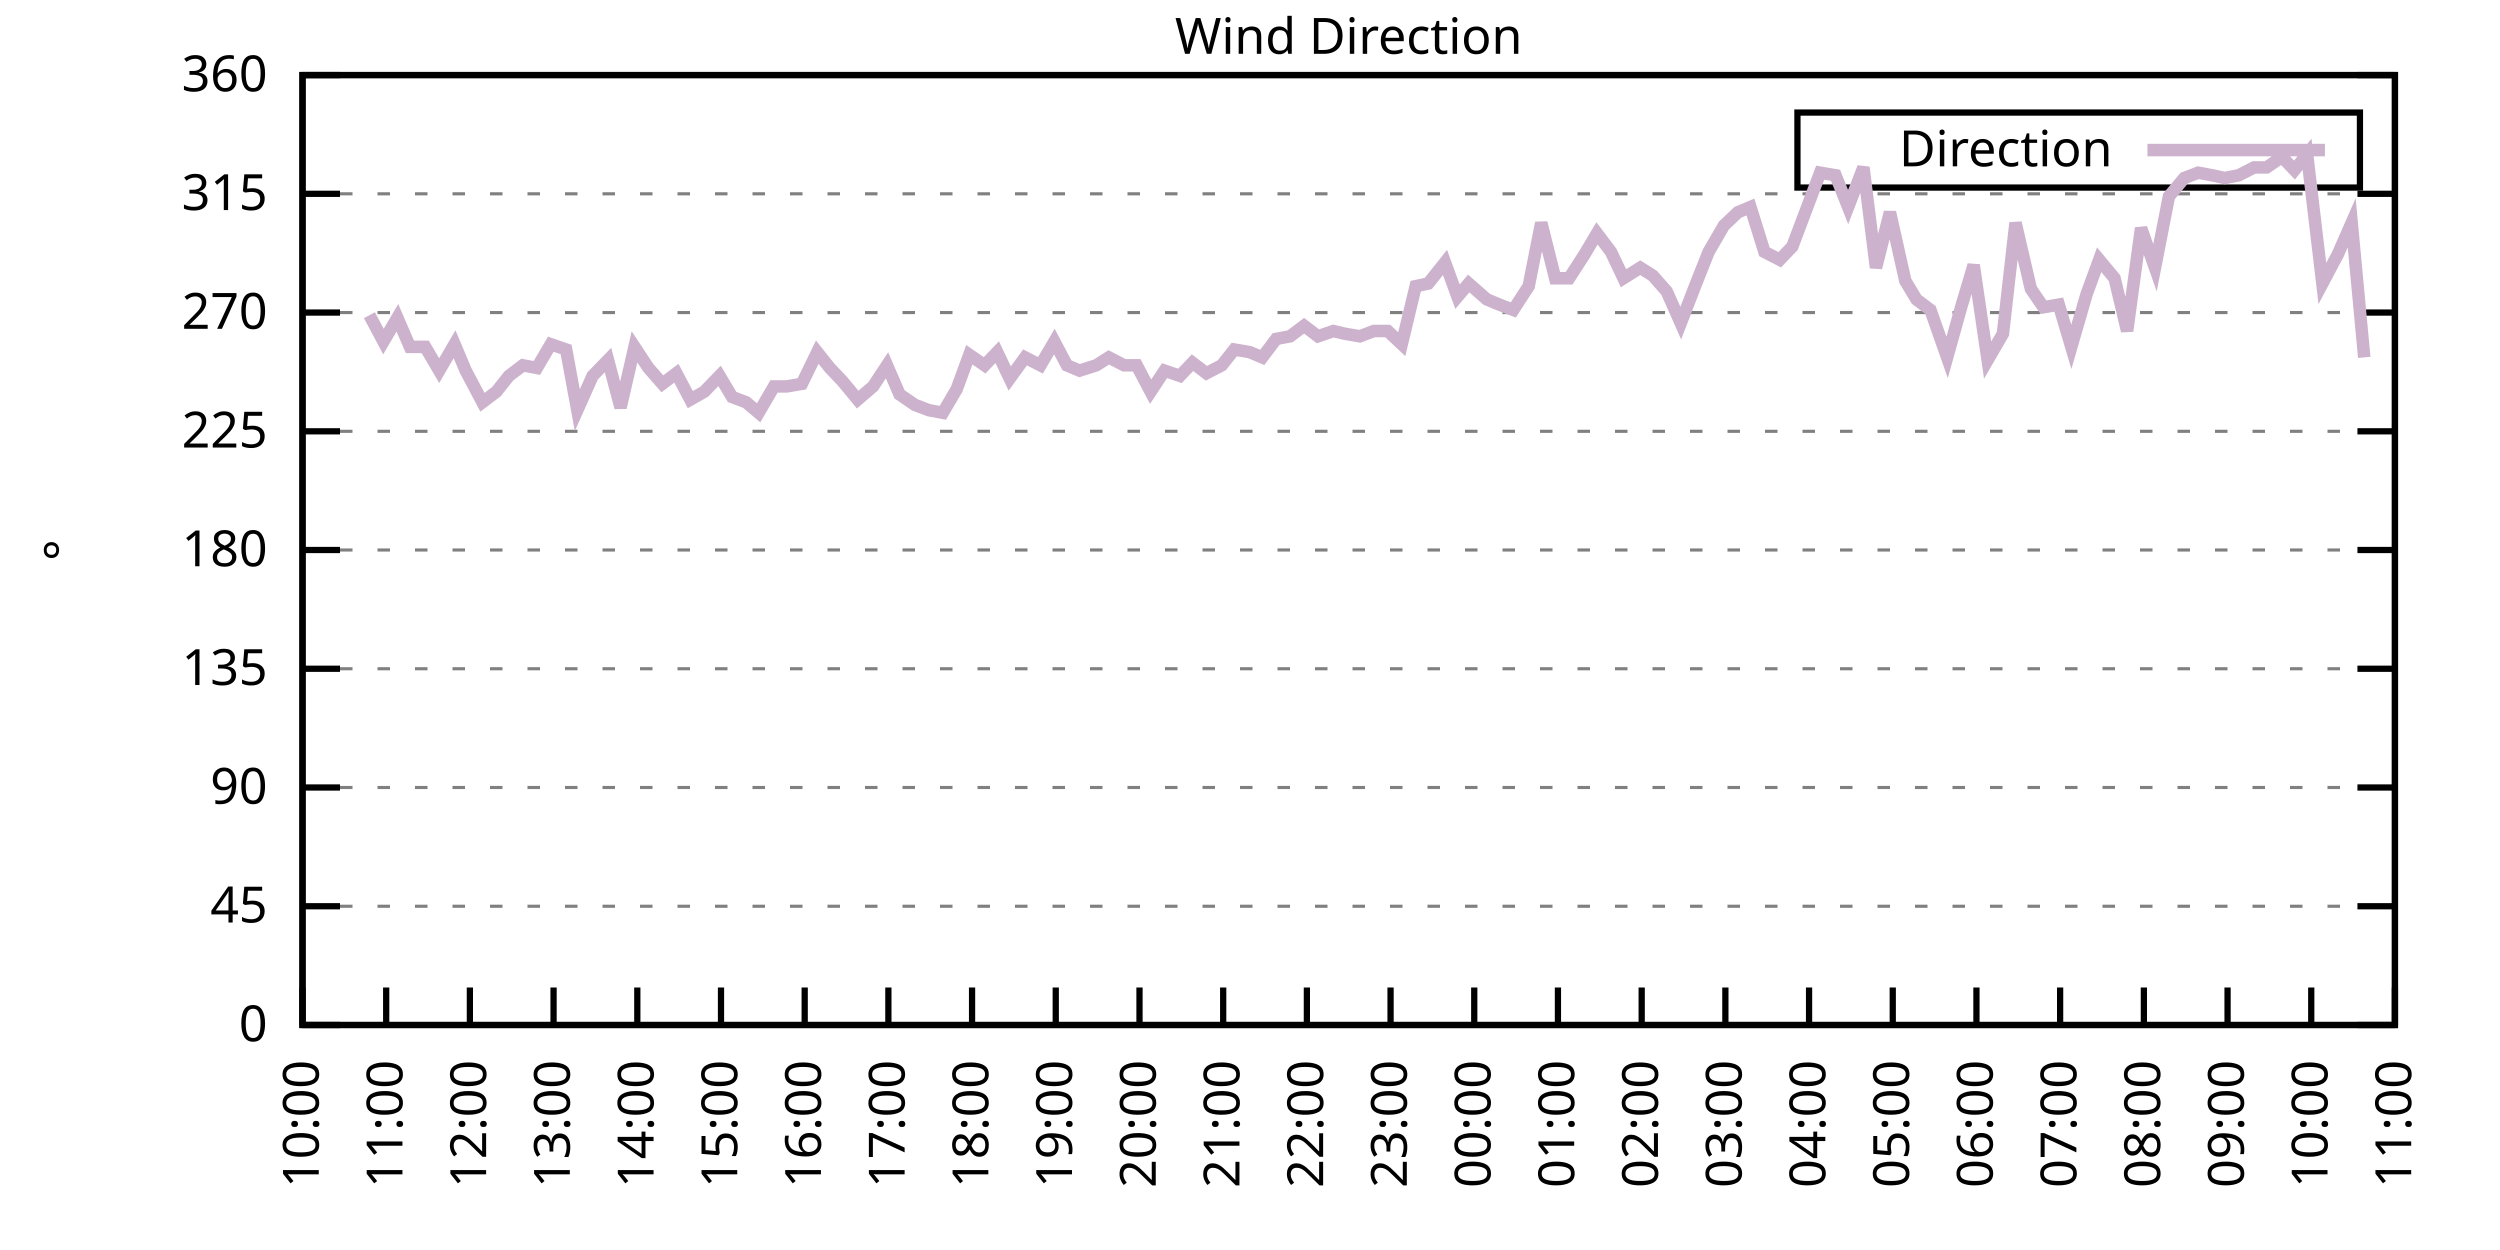
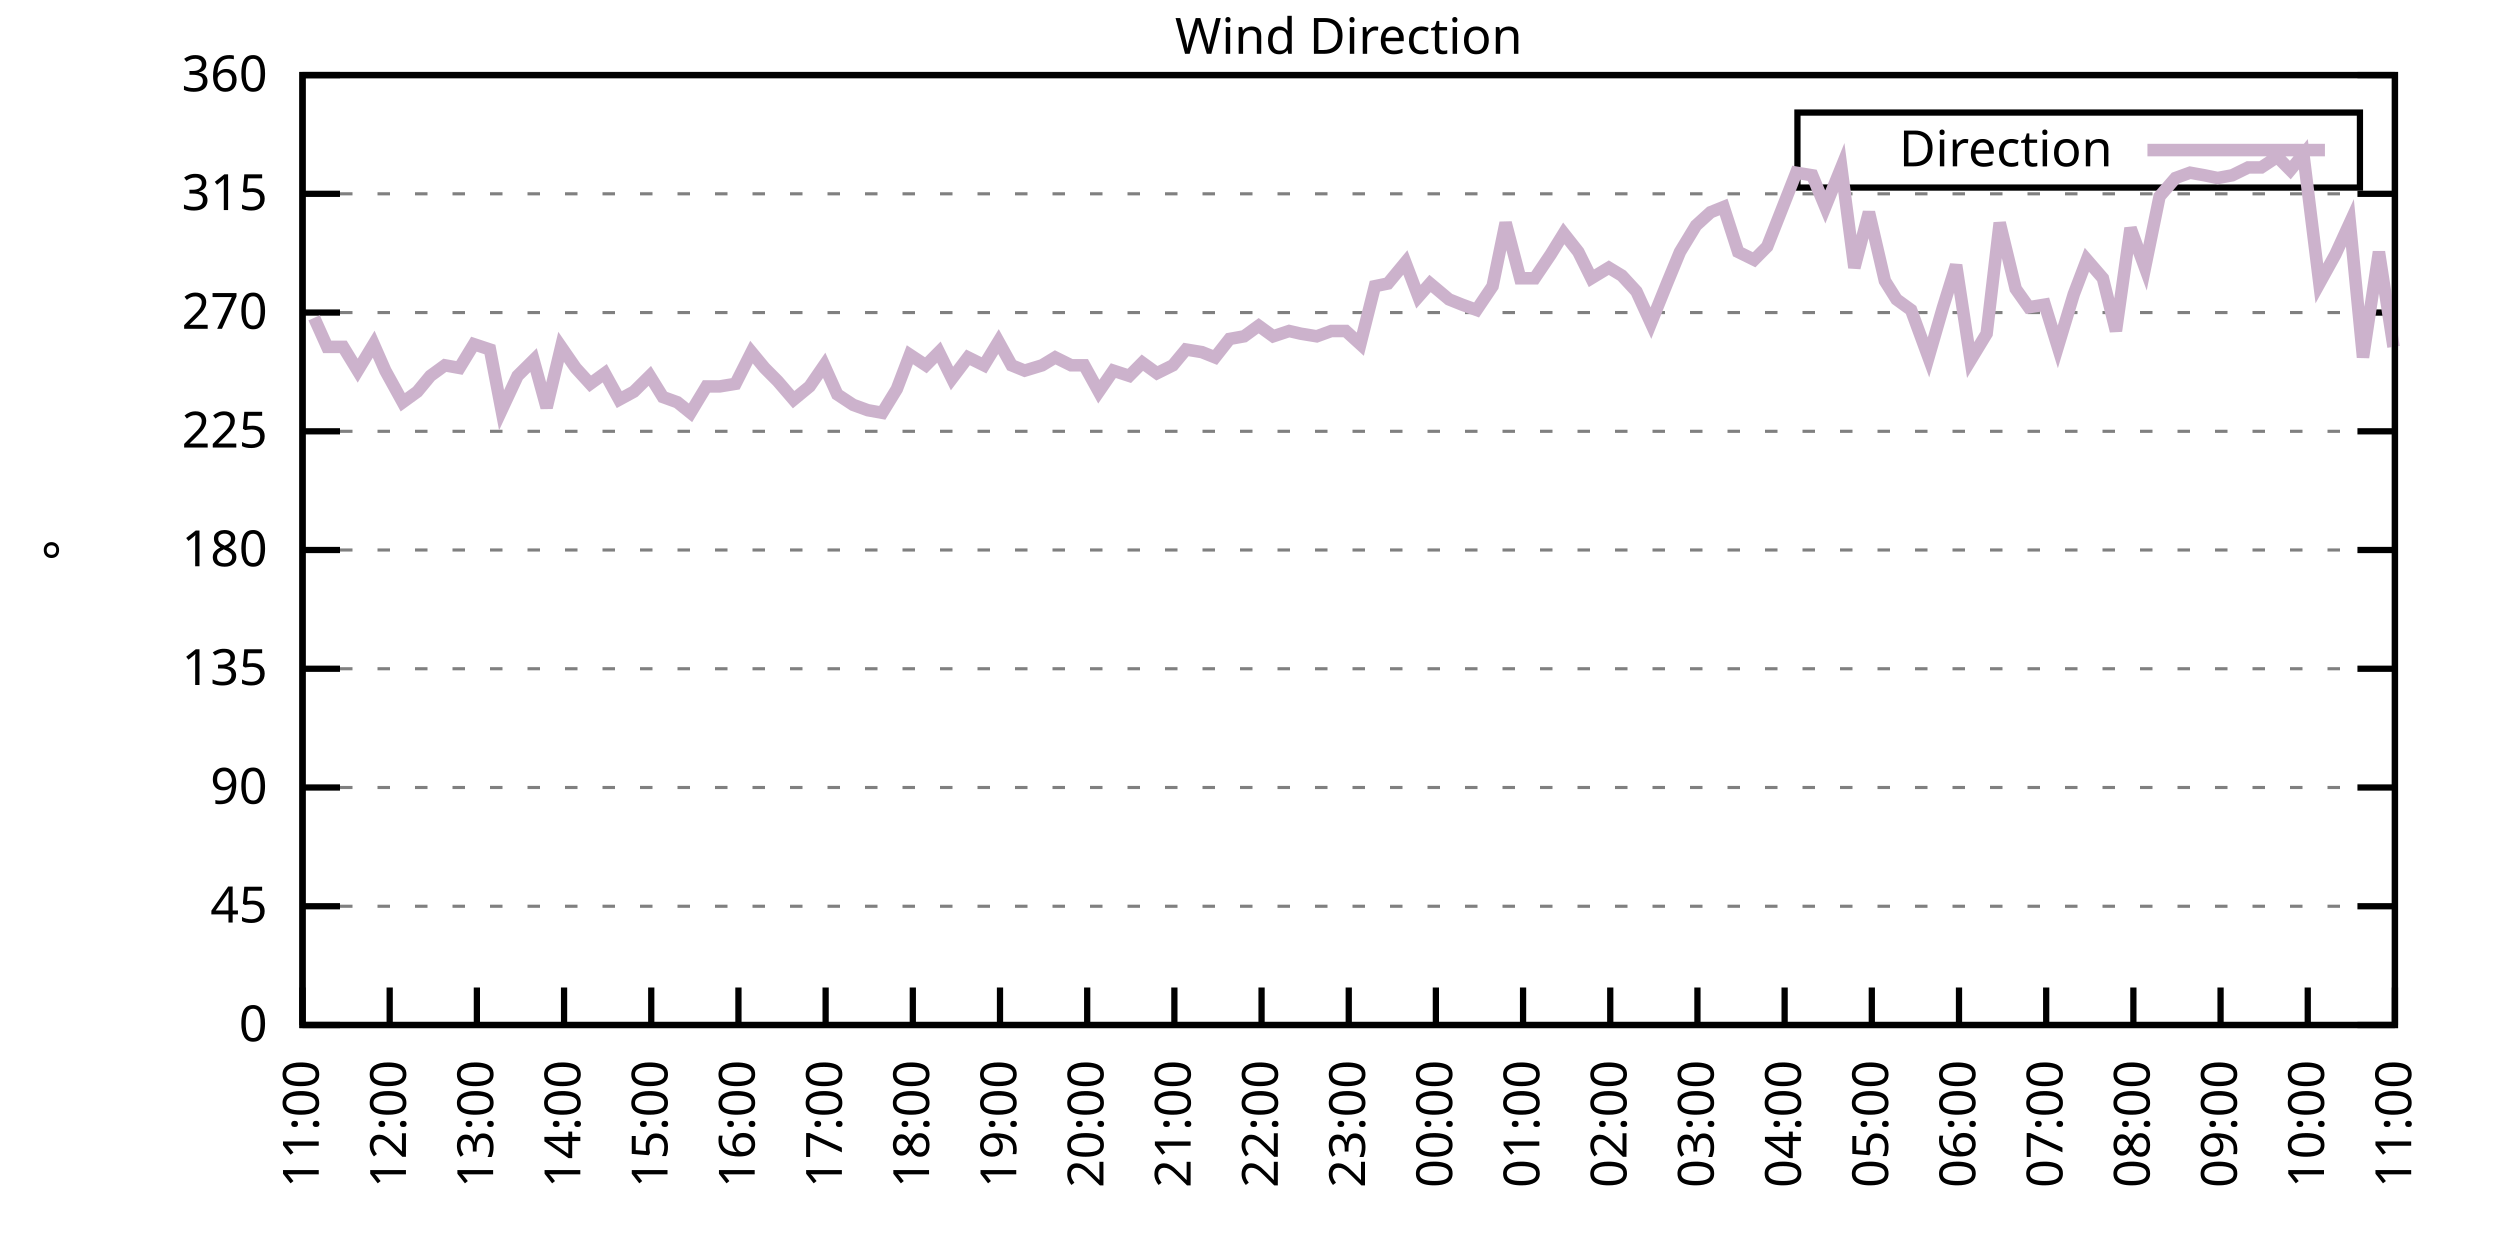
<svg xmlns="http://www.w3.org/2000/svg" xmlns:xlink="http://www.w3.org/1999/xlink" width="400" height="200" viewBox="0 0 400 200">
  <g id="gnuplot_canvas">
    <rect x="0" y="0" width="400" height="200" fill="none" />
    <defs>
      <circle id="gpDot" r="0.5" stroke-width="0.5" stroke="currentColor" />
      <path id="gpPt0" stroke-width="0.333" stroke="currentColor" d="M-1,0 h2 M0,-1 v2" />
      <path id="gpPt1" stroke-width="0.333" stroke="currentColor" d="M-1,-1 L1,1 M1,-1 L-1,1" />
      <path id="gpPt2" stroke-width="0.333" stroke="currentColor" d="M-1,0 L1,0 M0,-1 L0,1 M-1,-1 L1,1 M-1,1 L1,-1" />
      <rect id="gpPt3" stroke-width="0.333" stroke="currentColor" x="-1" y="-1" width="2" height="2" />
      <rect id="gpPt4" stroke-width="0.333" stroke="currentColor" fill="currentColor" x="-1" y="-1" width="2" height="2" />
      <circle id="gpPt5" stroke-width="0.333" stroke="currentColor" cx="0" cy="0" r="1" />
      <use xlink:href="#gpPt5" id="gpPt6" fill="currentColor" stroke="none" />
      <path id="gpPt7" stroke-width="0.333" stroke="currentColor" d="M0,-1.33 L-1.33,0.67 L1.33,0.67 z" />
      <use xlink:href="#gpPt7" id="gpPt8" fill="currentColor" stroke="none" />
      <use xlink:href="#gpPt7" id="gpPt9" stroke="currentColor" transform="rotate(180)" />
      <use xlink:href="#gpPt9" id="gpPt10" fill="currentColor" stroke="none" />
      <use xlink:href="#gpPt3" id="gpPt11" stroke="currentColor" transform="rotate(45)" />
      <use xlink:href="#gpPt11" id="gpPt12" fill="currentColor" stroke="none" />
      <path id="gpPt13" stroke-width="0.333" stroke="currentColor" d="M0,1.330 L1.265,0.411 L0.782,-1.067 L-0.782,-1.076 L-1.265,0.411 z" />
      <use xlink:href="#gpPt13" id="gpPt14" fill="currentColor" stroke="none" />
      <filter id="textbox" filterUnits="objectBoundingBox" x="0" y="0" height="1" width="1">
        <feFlood flood-color="white" flood-opacity="1" result="bgnd" />
        <feComposite in="SourceGraphic" in2="bgnd" operator="atop" />
      </filter>
      <filter id="greybox" filterUnits="objectBoundingBox" x="0" y="0" height="1" width="1">
        <feFlood flood-color="lightgrey" flood-opacity="1" result="grey" />
        <feComposite in="SourceGraphic" in2="grey" operator="atop" />
      </filter>
    </defs>
    <g fill="none" color="white" stroke="currentColor" stroke-width="1.00" stroke-linecap="butt" stroke-linejoin="miter">
</g>
    <g fill="none" color="black" stroke="currentColor" stroke-width="1.00" stroke-linecap="butt" stroke-linejoin="miter">
      <g stroke="none" shape-rendering="crispEdges">
        <polygon fill="rgb(255, 255, 255)" points="48.40,164.00 383.18,164.00 383.18,12.02 48.40,12.02 " />
      </g>
    </g>
    <g fill="none" color="black" stroke="currentColor" stroke-width="1.00" stroke-linecap="butt" stroke-linejoin="miter">
</g>
    <g fill="none" color="black" stroke="black" stroke-width="0.50" stroke-linecap="butt" stroke-linejoin="miter">
</g>
    <g fill="none" color="gray" stroke="currentColor" stroke-width="0.50" stroke-linecap="butt" stroke-linejoin="miter">
      <path stroke="gray" stroke-dasharray="2,4" class="gridline" d="M48.40,164.00 L383.19,164.00  " />
    </g>
    <g fill="none" color="gray" stroke="gray" stroke-width="1.00" stroke-linecap="butt" stroke-linejoin="miter">
</g>
    <g fill="none" color="black" stroke="currentColor" stroke-width="1.00" stroke-linecap="butt" stroke-linejoin="miter">
      <path stroke="black" d="M48.40,164.00 L54.40,164.00 M383.19,164.00 L377.19,164.00  " />
      <g transform="translate(42.80,166.60)" stroke="none" fill="black" font-family="Sans" font-size="8.00" text-anchor="end">
        <text>
          <tspan font-family="Sans"> 0</tspan>
        </text>
      </g>
    </g>
    <g fill="none" color="black" stroke="currentColor" stroke-width="1.00" stroke-linecap="butt" stroke-linejoin="miter">
</g>
    <g fill="none" color="black" stroke="black" stroke-width="0.50" stroke-linecap="butt" stroke-linejoin="miter">
</g>
    <g fill="none" color="gray" stroke="currentColor" stroke-width="0.50" stroke-linecap="butt" stroke-linejoin="miter">
      <path stroke="gray" stroke-dasharray="2,4" class="gridline" d="M48.40,145.00 L383.19,145.00  " />
    </g>
    <g fill="none" color="gray" stroke="gray" stroke-width="1.00" stroke-linecap="butt" stroke-linejoin="miter">
</g>
    <g fill="none" color="black" stroke="currentColor" stroke-width="1.00" stroke-linecap="butt" stroke-linejoin="miter">
      <path stroke="black" d="M48.40,145.00 L54.40,145.00 M383.19,145.00 L377.19,145.00  " />
      <g transform="translate(42.80,147.60)" stroke="none" fill="black" font-family="Sans" font-size="8.00" text-anchor="end">
        <text>
          <tspan font-family="Sans"> 45</tspan>
        </text>
      </g>
    </g>
    <g fill="none" color="black" stroke="currentColor" stroke-width="1.00" stroke-linecap="butt" stroke-linejoin="miter">
</g>
    <g fill="none" color="black" stroke="black" stroke-width="0.50" stroke-linecap="butt" stroke-linejoin="miter">
</g>
    <g fill="none" color="gray" stroke="currentColor" stroke-width="0.50" stroke-linecap="butt" stroke-linejoin="miter">
      <path stroke="gray" stroke-dasharray="2,4" class="gridline" d="M48.40,126.00 L383.19,126.00  " />
    </g>
    <g fill="none" color="gray" stroke="gray" stroke-width="1.00" stroke-linecap="butt" stroke-linejoin="miter">
</g>
    <g fill="none" color="black" stroke="currentColor" stroke-width="1.00" stroke-linecap="butt" stroke-linejoin="miter">
      <path stroke="black" d="M48.40,126.00 L54.40,126.00 M383.19,126.00 L377.19,126.00  " />
      <g transform="translate(42.80,128.60)" stroke="none" fill="black" font-family="Sans" font-size="8.00" text-anchor="end">
        <text>
          <tspan font-family="Sans"> 90</tspan>
        </text>
      </g>
    </g>
    <g fill="none" color="black" stroke="currentColor" stroke-width="1.00" stroke-linecap="butt" stroke-linejoin="miter">
</g>
    <g fill="none" color="black" stroke="black" stroke-width="0.50" stroke-linecap="butt" stroke-linejoin="miter">
</g>
    <g fill="none" color="gray" stroke="currentColor" stroke-width="0.50" stroke-linecap="butt" stroke-linejoin="miter">
      <path stroke="gray" stroke-dasharray="2,4" class="gridline" d="M48.40,107.00 L383.19,107.00  " />
    </g>
    <g fill="none" color="gray" stroke="gray" stroke-width="1.00" stroke-linecap="butt" stroke-linejoin="miter">
</g>
    <g fill="none" color="black" stroke="currentColor" stroke-width="1.00" stroke-linecap="butt" stroke-linejoin="miter">
      <path stroke="black" d="M48.40,107.00 L54.40,107.00 M383.19,107.00 L377.19,107.00  " />
      <g transform="translate(42.80,109.60)" stroke="none" fill="black" font-family="Sans" font-size="8.00" text-anchor="end">
        <text>
          <tspan font-family="Sans"> 135</tspan>
        </text>
      </g>
    </g>
    <g fill="none" color="black" stroke="currentColor" stroke-width="1.00" stroke-linecap="butt" stroke-linejoin="miter">
</g>
    <g fill="none" color="black" stroke="black" stroke-width="0.50" stroke-linecap="butt" stroke-linejoin="miter">
</g>
    <g fill="none" color="gray" stroke="currentColor" stroke-width="0.50" stroke-linecap="butt" stroke-linejoin="miter">
      <path stroke="gray" stroke-dasharray="2,4" class="gridline" d="M48.40,88.00 L383.19,88.00  " />
    </g>
    <g fill="none" color="gray" stroke="gray" stroke-width="1.00" stroke-linecap="butt" stroke-linejoin="miter">
</g>
    <g fill="none" color="black" stroke="currentColor" stroke-width="1.00" stroke-linecap="butt" stroke-linejoin="miter">
      <path stroke="black" d="M48.40,88.00 L54.40,88.00 M383.19,88.00 L377.19,88.00  " />
      <g transform="translate(42.80,90.60)" stroke="none" fill="black" font-family="Sans" font-size="8.00" text-anchor="end">
        <text>
          <tspan font-family="Sans"> 180</tspan>
        </text>
      </g>
    </g>
    <g fill="none" color="black" stroke="currentColor" stroke-width="1.00" stroke-linecap="butt" stroke-linejoin="miter">
</g>
    <g fill="none" color="black" stroke="black" stroke-width="0.50" stroke-linecap="butt" stroke-linejoin="miter">
</g>
    <g fill="none" color="gray" stroke="currentColor" stroke-width="0.50" stroke-linecap="butt" stroke-linejoin="miter">
      <path stroke="gray" stroke-dasharray="2,4" class="gridline" d="M48.40,69.01 L383.19,69.01  " />
    </g>
    <g fill="none" color="gray" stroke="gray" stroke-width="1.00" stroke-linecap="butt" stroke-linejoin="miter">
</g>
    <g fill="none" color="black" stroke="currentColor" stroke-width="1.00" stroke-linecap="butt" stroke-linejoin="miter">
      <path stroke="black" d="M48.40,69.01 L54.40,69.01 M383.19,69.01 L377.19,69.01  " />
      <g transform="translate(42.80,71.61)" stroke="none" fill="black" font-family="Sans" font-size="8.00" text-anchor="end">
        <text>
          <tspan font-family="Sans"> 225</tspan>
        </text>
      </g>
    </g>
    <g fill="none" color="black" stroke="currentColor" stroke-width="1.00" stroke-linecap="butt" stroke-linejoin="miter">
</g>
    <g fill="none" color="black" stroke="black" stroke-width="0.50" stroke-linecap="butt" stroke-linejoin="miter">
</g>
    <g fill="none" color="gray" stroke="currentColor" stroke-width="0.50" stroke-linecap="butt" stroke-linejoin="miter">
      <path stroke="gray" stroke-dasharray="2,4" class="gridline" d="M48.40,50.01 L383.19,50.01  " />
    </g>
    <g fill="none" color="gray" stroke="gray" stroke-width="1.00" stroke-linecap="butt" stroke-linejoin="miter">
</g>
    <g fill="none" color="black" stroke="currentColor" stroke-width="1.00" stroke-linecap="butt" stroke-linejoin="miter">
      <path stroke="black" d="M48.40,50.01 L54.40,50.01 M383.19,50.01 L377.19,50.01  " />
      <g transform="translate(42.80,52.61)" stroke="none" fill="black" font-family="Sans" font-size="8.00" text-anchor="end">
        <text>
          <tspan font-family="Sans"> 270</tspan>
        </text>
      </g>
    </g>
    <g fill="none" color="black" stroke="currentColor" stroke-width="1.00" stroke-linecap="butt" stroke-linejoin="miter">
</g>
    <g fill="none" color="black" stroke="black" stroke-width="0.50" stroke-linecap="butt" stroke-linejoin="miter">
</g>
    <g fill="none" color="gray" stroke="currentColor" stroke-width="0.50" stroke-linecap="butt" stroke-linejoin="miter">
      <path stroke="gray" stroke-dasharray="2,4" class="gridline" d="M48.40,31.01 L383.19,31.01  " />
    </g>
    <g fill="none" color="gray" stroke="gray" stroke-width="1.00" stroke-linecap="butt" stroke-linejoin="miter">
</g>
    <g fill="none" color="black" stroke="currentColor" stroke-width="1.00" stroke-linecap="butt" stroke-linejoin="miter">
      <path stroke="black" d="M48.40,31.01 L54.40,31.01 M383.19,31.01 L377.19,31.01  " />
      <g transform="translate(42.80,33.61)" stroke="none" fill="black" font-family="Sans" font-size="8.00" text-anchor="end">
        <text>
          <tspan font-family="Sans"> 315</tspan>
        </text>
      </g>
    </g>
    <g fill="none" color="black" stroke="currentColor" stroke-width="1.00" stroke-linecap="butt" stroke-linejoin="miter">
</g>
    <g fill="none" color="black" stroke="black" stroke-width="0.50" stroke-linecap="butt" stroke-linejoin="miter">
</g>
    <g fill="none" color="gray" stroke="currentColor" stroke-width="0.50" stroke-linecap="butt" stroke-linejoin="miter">
      <path stroke="gray" stroke-dasharray="2,4" class="gridline" d="M48.40,12.01 L383.19,12.01  " />
    </g>
    <g fill="none" color="gray" stroke="gray" stroke-width="1.00" stroke-linecap="butt" stroke-linejoin="miter">
</g>
    <g fill="none" color="black" stroke="currentColor" stroke-width="1.00" stroke-linecap="butt" stroke-linejoin="miter">
      <path stroke="black" d="M48.40,12.01 L54.40,12.01 M383.19,12.01 L377.19,12.01  " />
      <g transform="translate(42.80,14.61)" stroke="none" fill="black" font-family="Sans" font-size="8.00" text-anchor="end">
        <text>
          <tspan font-family="Sans"> 360</tspan>
        </text>
      </g>
    </g>
    <g fill="none" color="black" stroke="currentColor" stroke-width="1.00" stroke-linecap="butt" stroke-linejoin="miter">
      <path stroke="black" d="M48.40,164.00 L48.40,158.00  " />
      <g transform="translate(51.00,169.60) rotate(270.00)" stroke="none" fill="black" font-family="Sans" font-size="8.00" text-anchor="end">
        <text>
-           <tspan font-family="Sans">10:00</tspan>
-         </text>
-       </g>
-     </g>
-     <g fill="none" color="black" stroke="currentColor" stroke-width="1.00" stroke-linecap="butt" stroke-linejoin="miter">
-       <path stroke="black" d="M61.79,164.00 L61.79,158.00  " />
-       <g transform="translate(64.39,169.60) rotate(270.00)" stroke="none" fill="black" font-family="Sans" font-size="8.00" text-anchor="end">
-         <text>
          <tspan font-family="Sans">11:00</tspan>
        </text>
      </g>
    </g>
    <g fill="none" color="black" stroke="currentColor" stroke-width="1.00" stroke-linecap="butt" stroke-linejoin="miter">
-       <path stroke="black" d="M75.18,164.00 L75.18,158.00  " />
-       <g transform="translate(77.78,169.60) rotate(270.00)" stroke="none" fill="black" font-family="Sans" font-size="8.00" text-anchor="end">
+       <path stroke="black" d="M62.35,164.00 L62.35,158.00  " />
+       <g transform="translate(64.95,169.60) rotate(270.00)" stroke="none" fill="black" font-family="Sans" font-size="8.00" text-anchor="end">
        <text>
          <tspan font-family="Sans">12:00</tspan>
        </text>
      </g>
    </g>
    <g fill="none" color="black" stroke="currentColor" stroke-width="1.00" stroke-linecap="butt" stroke-linejoin="miter">
-       <path stroke="black" d="M88.57,164.00 L88.57,158.00  " />
-       <g transform="translate(91.17,169.60) rotate(270.00)" stroke="none" fill="black" font-family="Sans" font-size="8.00" text-anchor="end">
+       <path stroke="black" d="M76.30,164.00 L76.30,158.00  " />
+       <g transform="translate(78.90,169.60) rotate(270.00)" stroke="none" fill="black" font-family="Sans" font-size="8.00" text-anchor="end">
        <text>
          <tspan font-family="Sans">13:00</tspan>
        </text>
      </g>
    </g>
    <g fill="none" color="black" stroke="currentColor" stroke-width="1.00" stroke-linecap="butt" stroke-linejoin="miter">
-       <path stroke="black" d="M101.97,164.00 L101.97,158.00  " />
-       <g transform="translate(104.57,169.60) rotate(270.00)" stroke="none" fill="black" font-family="Sans" font-size="8.00" text-anchor="end">
+       <path stroke="black" d="M90.25,164.00 L90.25,158.00  " />
+       <g transform="translate(92.85,169.60) rotate(270.00)" stroke="none" fill="black" font-family="Sans" font-size="8.00" text-anchor="end">
        <text>
          <tspan font-family="Sans">14:00</tspan>
        </text>
      </g>
    </g>
    <g fill="none" color="black" stroke="currentColor" stroke-width="1.00" stroke-linecap="butt" stroke-linejoin="miter">
-       <path stroke="black" d="M115.36,164.00 L115.36,158.00  " />
-       <g transform="translate(117.96,169.60) rotate(270.00)" stroke="none" fill="black" font-family="Sans" font-size="8.00" text-anchor="end">
+       <path stroke="black" d="M104.20,164.00 L104.20,158.00  " />
+       <g transform="translate(106.80,169.60) rotate(270.00)" stroke="none" fill="black" font-family="Sans" font-size="8.00" text-anchor="end">
        <text>
          <tspan font-family="Sans">15:00</tspan>
        </text>
      </g>
    </g>
    <g fill="none" color="black" stroke="currentColor" stroke-width="1.00" stroke-linecap="butt" stroke-linejoin="miter">
-       <path stroke="black" d="M128.75,164.00 L128.75,158.00  " />
-       <g transform="translate(131.35,169.60) rotate(270.00)" stroke="none" fill="black" font-family="Sans" font-size="8.00" text-anchor="end">
+       <path stroke="black" d="M118.15,164.00 L118.15,158.00  " />
+       <g transform="translate(120.75,169.60) rotate(270.00)" stroke="none" fill="black" font-family="Sans" font-size="8.00" text-anchor="end">
        <text>
          <tspan font-family="Sans">16:00</tspan>
        </text>
      </g>
    </g>
    <g fill="none" color="black" stroke="currentColor" stroke-width="1.00" stroke-linecap="butt" stroke-linejoin="miter">
-       <path stroke="black" d="M142.14,164.00 L142.14,158.00  " />
-       <g transform="translate(144.74,169.60) rotate(270.00)" stroke="none" fill="black" font-family="Sans" font-size="8.00" text-anchor="end">
+       <path stroke="black" d="M132.10,164.00 L132.10,158.00  " />
+       <g transform="translate(134.70,169.60) rotate(270.00)" stroke="none" fill="black" font-family="Sans" font-size="8.00" text-anchor="end">
        <text>
          <tspan font-family="Sans">17:00</tspan>
        </text>
      </g>
    </g>
    <g fill="none" color="black" stroke="currentColor" stroke-width="1.00" stroke-linecap="butt" stroke-linejoin="miter">
-       <path stroke="black" d="M155.53,164.00 L155.53,158.00  " />
-       <g transform="translate(158.13,169.60) rotate(270.00)" stroke="none" fill="black" font-family="Sans" font-size="8.00" text-anchor="end">
+       <path stroke="black" d="M146.05,164.00 L146.05,158.00  " />
+       <g transform="translate(148.65,169.60) rotate(270.00)" stroke="none" fill="black" font-family="Sans" font-size="8.00" text-anchor="end">
        <text>
          <tspan font-family="Sans">18:00</tspan>
        </text>
      </g>
    </g>
    <g fill="none" color="black" stroke="currentColor" stroke-width="1.00" stroke-linecap="butt" stroke-linejoin="miter">
-       <path stroke="black" d="M168.92,164.00 L168.92,158.00  " />
-       <g transform="translate(171.52,169.60) rotate(270.00)" stroke="none" fill="black" font-family="Sans" font-size="8.00" text-anchor="end">
+       <path stroke="black" d="M160.00,164.00 L160.00,158.00  " />
+       <g transform="translate(162.60,169.60) rotate(270.00)" stroke="none" fill="black" font-family="Sans" font-size="8.00" text-anchor="end">
        <text>
          <tspan font-family="Sans">19:00</tspan>
        </text>
      </g>
    </g>
    <g fill="none" color="black" stroke="currentColor" stroke-width="1.00" stroke-linecap="butt" stroke-linejoin="miter">
-       <path stroke="black" d="M182.32,164.00 L182.32,158.00  " />
-       <g transform="translate(184.92,169.60) rotate(270.00)" stroke="none" fill="black" font-family="Sans" font-size="8.00" text-anchor="end">
+       <path stroke="black" d="M173.95,164.00 L173.95,158.00  " />
+       <g transform="translate(176.55,169.60) rotate(270.00)" stroke="none" fill="black" font-family="Sans" font-size="8.00" text-anchor="end">
        <text>
          <tspan font-family="Sans">20:00</tspan>
        </text>
      </g>
    </g>
    <g fill="none" color="black" stroke="currentColor" stroke-width="1.00" stroke-linecap="butt" stroke-linejoin="miter">
-       <path stroke="black" d="M195.71,164.00 L195.71,158.00  " />
-       <g transform="translate(198.31,169.60) rotate(270.00)" stroke="none" fill="black" font-family="Sans" font-size="8.00" text-anchor="end">
+       <path stroke="black" d="M187.90,164.00 L187.90,158.00  " />
+       <g transform="translate(190.50,169.60) rotate(270.00)" stroke="none" fill="black" font-family="Sans" font-size="8.00" text-anchor="end">
        <text>
          <tspan font-family="Sans">21:00</tspan>
        </text>
      </g>
    </g>
    <g fill="none" color="black" stroke="currentColor" stroke-width="1.00" stroke-linecap="butt" stroke-linejoin="miter">
-       <path stroke="black" d="M209.10,164.00 L209.10,158.00  " />
-       <g transform="translate(211.70,169.60) rotate(270.00)" stroke="none" fill="black" font-family="Sans" font-size="8.00" text-anchor="end">
+       <path stroke="black" d="M201.85,164.00 L201.85,158.00  " />
+       <g transform="translate(204.45,169.60) rotate(270.00)" stroke="none" fill="black" font-family="Sans" font-size="8.00" text-anchor="end">
        <text>
          <tspan font-family="Sans">22:00</tspan>
        </text>
      </g>
    </g>
    <g fill="none" color="black" stroke="currentColor" stroke-width="1.00" stroke-linecap="butt" stroke-linejoin="miter">
-       <path stroke="black" d="M222.49,164.00 L222.49,158.00  " />
-       <g transform="translate(225.09,169.60) rotate(270.00)" stroke="none" fill="black" font-family="Sans" font-size="8.00" text-anchor="end">
+       <path stroke="black" d="M215.80,164.00 L215.80,158.00  " />
+       <g transform="translate(218.40,169.60) rotate(270.00)" stroke="none" fill="black" font-family="Sans" font-size="8.00" text-anchor="end">
        <text>
          <tspan font-family="Sans">23:00</tspan>
        </text>
      </g>
    </g>
    <g fill="none" color="black" stroke="currentColor" stroke-width="1.00" stroke-linecap="butt" stroke-linejoin="miter">
-       <path stroke="black" d="M235.88,164.00 L235.88,158.00  " />
-       <g transform="translate(238.48,169.60) rotate(270.00)" stroke="none" fill="black" font-family="Sans" font-size="8.00" text-anchor="end">
+       <path stroke="black" d="M229.74,164.00 L229.74,158.00  " />
+       <g transform="translate(232.34,169.60) rotate(270.00)" stroke="none" fill="black" font-family="Sans" font-size="8.00" text-anchor="end">
        <text>
          <tspan font-family="Sans">00:00</tspan>
        </text>
      </g>
    </g>
    <g fill="none" color="black" stroke="currentColor" stroke-width="1.00" stroke-linecap="butt" stroke-linejoin="miter">
-       <path stroke="black" d="M249.27,164.00 L249.27,158.00  " />
-       <g transform="translate(251.87,169.60) rotate(270.00)" stroke="none" fill="black" font-family="Sans" font-size="8.00" text-anchor="end">
+       <path stroke="black" d="M243.69,164.00 L243.69,158.00  " />
+       <g transform="translate(246.29,169.60) rotate(270.00)" stroke="none" fill="black" font-family="Sans" font-size="8.00" text-anchor="end">
        <text>
          <tspan font-family="Sans">01:00</tspan>
        </text>
      </g>
    </g>
    <g fill="none" color="black" stroke="currentColor" stroke-width="1.00" stroke-linecap="butt" stroke-linejoin="miter">
-       <path stroke="black" d="M262.67,164.00 L262.67,158.00  " />
-       <g transform="translate(265.27,169.60) rotate(270.00)" stroke="none" fill="black" font-family="Sans" font-size="8.00" text-anchor="end">
+       <path stroke="black" d="M257.64,164.00 L257.64,158.00  " />
+       <g transform="translate(260.24,169.60) rotate(270.00)" stroke="none" fill="black" font-family="Sans" font-size="8.00" text-anchor="end">
        <text>
          <tspan font-family="Sans">02:00</tspan>
        </text>
      </g>
    </g>
    <g fill="none" color="black" stroke="currentColor" stroke-width="1.00" stroke-linecap="butt" stroke-linejoin="miter">
-       <path stroke="black" d="M276.06,164.00 L276.06,158.00  " />
-       <g transform="translate(278.66,169.60) rotate(270.00)" stroke="none" fill="black" font-family="Sans" font-size="8.00" text-anchor="end">
+       <path stroke="black" d="M271.59,164.00 L271.59,158.00  " />
+       <g transform="translate(274.19,169.60) rotate(270.00)" stroke="none" fill="black" font-family="Sans" font-size="8.00" text-anchor="end">
        <text>
          <tspan font-family="Sans">03:00</tspan>
        </text>
      </g>
    </g>
    <g fill="none" color="black" stroke="currentColor" stroke-width="1.00" stroke-linecap="butt" stroke-linejoin="miter">
-       <path stroke="black" d="M289.45,164.00 L289.45,158.00  " />
-       <g transform="translate(292.05,169.60) rotate(270.00)" stroke="none" fill="black" font-family="Sans" font-size="8.00" text-anchor="end">
+       <path stroke="black" d="M285.54,164.00 L285.54,158.00  " />
+       <g transform="translate(288.14,169.60) rotate(270.00)" stroke="none" fill="black" font-family="Sans" font-size="8.00" text-anchor="end">
        <text>
          <tspan font-family="Sans">04:00</tspan>
        </text>
      </g>
    </g>
    <g fill="none" color="black" stroke="currentColor" stroke-width="1.00" stroke-linecap="butt" stroke-linejoin="miter">
-       <path stroke="black" d="M302.84,164.00 L302.84,158.00  " />
-       <g transform="translate(305.44,169.60) rotate(270.00)" stroke="none" fill="black" font-family="Sans" font-size="8.00" text-anchor="end">
+       <path stroke="black" d="M299.49,164.00 L299.49,158.00  " />
+       <g transform="translate(302.09,169.60) rotate(270.00)" stroke="none" fill="black" font-family="Sans" font-size="8.00" text-anchor="end">
        <text>
          <tspan font-family="Sans">05:00</tspan>
        </text>
      </g>
    </g>
    <g fill="none" color="black" stroke="currentColor" stroke-width="1.00" stroke-linecap="butt" stroke-linejoin="miter">
-       <path stroke="black" d="M316.23,164.00 L316.23,158.00  " />
-       <g transform="translate(318.83,169.60) rotate(270.00)" stroke="none" fill="black" font-family="Sans" font-size="8.00" text-anchor="end">
+       <path stroke="black" d="M313.44,164.00 L313.44,158.00  " />
+       <g transform="translate(316.04,169.60) rotate(270.00)" stroke="none" fill="black" font-family="Sans" font-size="8.00" text-anchor="end">
        <text>
          <tspan font-family="Sans">06:00</tspan>
        </text>
      </g>
    </g>
    <g fill="none" color="black" stroke="currentColor" stroke-width="1.00" stroke-linecap="butt" stroke-linejoin="miter">
-       <path stroke="black" d="M329.62,164.00 L329.62,158.00  " />
-       <g transform="translate(332.22,169.60) rotate(270.00)" stroke="none" fill="black" font-family="Sans" font-size="8.00" text-anchor="end">
+       <path stroke="black" d="M327.39,164.00 L327.39,158.00  " />
+       <g transform="translate(329.99,169.60) rotate(270.00)" stroke="none" fill="black" font-family="Sans" font-size="8.00" text-anchor="end">
        <text>
          <tspan font-family="Sans">07:00</tspan>
        </text>
      </g>
    </g>
    <g fill="none" color="black" stroke="currentColor" stroke-width="1.00" stroke-linecap="butt" stroke-linejoin="miter">
-       <path stroke="black" d="M343.02,164.00 L343.02,158.00  " />
-       <g transform="translate(345.62,169.60) rotate(270.00)" stroke="none" fill="black" font-family="Sans" font-size="8.00" text-anchor="end">
+       <path stroke="black" d="M341.34,164.00 L341.34,158.00  " />
+       <g transform="translate(343.94,169.60) rotate(270.00)" stroke="none" fill="black" font-family="Sans" font-size="8.00" text-anchor="end">
        <text>
          <tspan font-family="Sans">08:00</tspan>
        </text>
      </g>
    </g>
    <g fill="none" color="black" stroke="currentColor" stroke-width="1.00" stroke-linecap="butt" stroke-linejoin="miter">
-       <path stroke="black" d="M356.41,164.00 L356.41,158.00  " />
-       <g transform="translate(359.01,169.60) rotate(270.00)" stroke="none" fill="black" font-family="Sans" font-size="8.00" text-anchor="end">
+       <path stroke="black" d="M355.29,164.00 L355.29,158.00  " />
+       <g transform="translate(357.89,169.60) rotate(270.00)" stroke="none" fill="black" font-family="Sans" font-size="8.00" text-anchor="end">
        <text>
          <tspan font-family="Sans">09:00</tspan>
        </text>
      </g>
    </g>
    <g fill="none" color="black" stroke="currentColor" stroke-width="1.00" stroke-linecap="butt" stroke-linejoin="miter">
-       <path stroke="black" d="M369.80,164.00 L369.80,158.00  " />
-       <g transform="translate(372.40,169.60) rotate(270.00)" stroke="none" fill="black" font-family="Sans" font-size="8.00" text-anchor="end">
+       <path stroke="black" d="M369.24,164.00 L369.24,158.00  " />
+       <g transform="translate(371.84,169.60) rotate(270.00)" stroke="none" fill="black" font-family="Sans" font-size="8.00" text-anchor="end">
        <text>
          <tspan font-family="Sans">10:00</tspan>
        </text>
      </g>
    </g>
    <g fill="none" color="black" stroke="currentColor" stroke-width="1.00" stroke-linecap="butt" stroke-linejoin="miter">
      <path stroke="black" d="M383.19,164.00 L383.19,158.00  " />
      <g transform="translate(385.79,169.60) rotate(270.00)" stroke="none" fill="black" font-family="Sans" font-size="8.00" text-anchor="end">
        <text>
          <tspan font-family="Sans">11:00</tspan>
        </text>
      </g>
    </g>
    <g fill="none" color="black" stroke="currentColor" stroke-width="1.00" stroke-linecap="butt" stroke-linejoin="miter">
</g>
    <g fill="none" color="black" stroke="currentColor" stroke-width="1.00" stroke-linecap="butt" stroke-linejoin="miter">
      <path stroke="black" d="M48.40,12.01 L48.40,164.00 L383.19,164.00 L383.19,12.01 L48.40,12.01 Z  " />
    </g>
    <g fill="none" color="black" stroke="currentColor" stroke-width="1.00" stroke-linecap="butt" stroke-linejoin="miter">
</g>
    <g fill="none" color="black" stroke="currentColor" stroke-width="1.00" stroke-linecap="butt" stroke-linejoin="miter">
      <path stroke="black" d="M287.59,30.01 L287.59,18.01 L377.59,18.01 L377.59,30.01 L287.59,30.01 Z  " />
    </g>
    <g id="Wind_direction_plot_1">
      <g fill="none" color="white" stroke="black" stroke-width="2.00" stroke-linecap="butt" stroke-linejoin="miter">
</g>
      <g fill="none" color="black" stroke="currentColor" stroke-width="2.00" stroke-linecap="butt" stroke-linejoin="miter">
        <g transform="translate(337.99,26.61)" stroke="none" fill="black" font-family="Sans" font-size="8.00" text-anchor="end">
          <text>
            <tspan font-family="Sans">Direction</tspan>
          </text>
        </g>
      </g>
      <g fill="none" color="black" stroke="currentColor" stroke-width="2.00" stroke-linecap="butt" stroke-linejoin="miter">
-         <path stroke="rgb(204, 178, 204)" d="M343.59,24.01 L371.99,24.01 M59.11,50.43 L61.35,54.65 L63.58,50.85 L65.59,55.50 L68.04,55.50 L70.27,59.30   L72.73,55.07 L74.51,59.30 L77.19,64.36 L79.42,62.67 L81.43,60.14 L83.66,58.45 L85.90,58.87 L88.13,55.07   L90.58,55.92 L92.37,65.63 L94.82,60.14 L97.28,57.61 L99.29,65.21 L101.52,55.50 L103.75,58.87 L105.98,61.41   L108.22,59.72 L110.45,63.94 L112.68,62.67 L115.13,60.14 L117.14,63.52 L119.38,64.36 L121.38,66.05 L123.84,61.83   L125.85,61.83 L128.30,61.41 L130.76,56.34 L132.77,58.87 L134.78,60.98 L137.23,63.94 L139.69,61.83 L141.92,58.45   L143.93,63.10 L146.38,64.78 L148.61,65.63 L150.85,66.05 L153.08,62.25 L155.09,56.76 L157.54,58.45 L159.55,56.34   L161.56,60.56 L164.01,57.18 L166.47,58.45 L168.70,54.65 L170.71,58.45 L172.72,59.30 L175.40,58.45 L177.41,57.18   L179.86,58.45 L181.87,58.45 L184.10,62.67 L186.33,59.30 L188.79,60.14 L190.80,58.03 L193.03,59.72 L195.48,58.45   L197.49,55.92 L199.95,56.34 L201.96,57.18 L204.19,54.23 L206.42,53.81 L208.65,52.12 L210.88,53.81 L213.34,52.96   L215.13,53.39 L217.58,53.81 L219.81,52.96 L222.04,52.96 L224.28,55.07 L226.51,45.79 L228.52,45.36 L231.20,41.99   L233.20,47.47 L234.99,45.36 L237.89,47.90 L239.90,48.74 L242.13,49.59 L244.59,45.79 L246.60,35.65 L248.83,44.52   L251.06,44.52 L253.51,40.72 L255.52,37.34 L257.76,40.30 L259.76,44.52 L262.44,42.83 L264.45,44.10 L266.68,46.63   L268.92,51.70 L271.37,45.36 L273.38,40.30 L275.83,36.08 L278.07,33.96 L280.07,33.12 L282.31,40.30 L284.76,41.56   L286.77,39.45 L289.00,33.54 L291.23,27.63 L293.69,28.05 L295.70,33.12 L298.15,26.79 L300.16,42.83 L302.39,33.96   L304.85,44.94 L306.63,47.90 L308.87,49.59 L311.54,57.18 L313.78,49.16 L315.79,42.41 L318.02,57.61 L320.47,53.39   L322.48,35.65 L324.94,46.21 L326.95,49.16 L329.40,48.74 L331.41,55.50 L333.86,47.05 L335.87,41.56 L338.33,44.52   L340.34,52.96 L342.57,36.50 L344.80,42.83 L347.03,31.43 L349.49,28.48 L351.72,27.63 L353.95,28.05 L355.96,28.48   L358.19,28.05 L360.65,26.79 L362.66,26.79 L365.11,25.10 L367.12,27.21 L369.13,24.68 L371.58,45.36 L374.04,40.72   L376.27,35.65 L378.28,57.18  " />
+         <path stroke="rgb(204, 178, 204)" d="M343.59,24.01 L371.99,24.01 M50.26,50.85 L52.35,55.50 L54.91,55.50 L57.23,59.30 L59.79,55.07 L61.65,59.30   L64.44,64.36 L66.77,62.67 L68.86,60.14 L71.18,58.45 L73.51,58.87 L75.83,55.07 L78.39,55.92 L80.25,65.63   L82.81,60.14 L85.37,57.61 L87.46,65.21 L89.78,55.50 L92.11,58.87 L94.43,61.41 L96.76,59.72 L99.08,63.94   L101.41,62.67 L103.97,60.14 L106.06,63.52 L108.38,64.36 L110.48,66.05 L113.03,61.83 L115.13,61.83 L117.68,61.41   L120.24,56.34 L122.33,58.87 L124.43,60.98 L126.98,63.94 L129.54,61.83 L131.87,58.45 L133.96,63.10 L136.51,64.78   L138.84,65.63 L141.16,66.05 L143.49,62.25 L145.58,56.76 L148.14,58.45 L150.23,56.34 L152.32,60.56 L154.88,57.18   L157.44,58.45 L159.76,54.65 L161.86,58.45 L163.95,59.30 L166.74,58.45 L168.83,57.18 L171.39,58.45 L173.48,58.45   L175.81,62.67 L178.13,59.30 L180.69,60.14 L182.78,58.03 L185.11,59.72 L187.66,58.45 L189.76,55.92 L192.31,56.34   L194.41,57.18 L196.73,54.23 L199.06,53.81 L201.38,52.12 L203.71,53.81 L206.26,52.96 L208.12,53.39 L210.68,53.81   L213.01,52.96 L215.33,52.96 L217.65,55.07 L219.98,45.79 L222.07,45.36 L224.86,41.99 L226.95,47.47 L228.81,45.36   L231.84,47.90 L233.93,48.74 L236.25,49.59 L238.81,45.79 L240.90,35.65 L243.23,44.52 L245.55,44.52 L248.11,40.72   L250.20,37.34 L252.53,40.30 L254.62,44.52 L257.41,42.83 L259.50,44.10 L261.83,46.63 L264.15,51.70 L266.71,45.36   L268.80,40.30 L271.36,36.08 L273.69,33.96 L275.78,33.12 L278.10,40.30 L280.66,41.56 L282.75,39.45 L285.08,33.54   L287.40,27.63 L289.96,28.05 L292.05,33.12 L294.61,26.79 L296.70,42.83 L299.03,33.96 L301.58,44.94 L303.44,47.90   L305.77,49.59 L308.56,57.18 L310.88,49.16 L312.98,42.41 L315.30,57.61 L317.86,53.39 L319.95,35.65 L322.51,46.21   L324.60,49.16 L327.16,48.74 L329.25,55.50 L331.81,47.05 L333.90,41.56 L336.46,44.52 L338.55,52.96 L340.88,36.50   L343.20,42.83 L345.53,31.43 L348.08,28.48 L350.41,27.63 L352.73,28.05 L354.83,28.48 L357.15,28.05 L359.71,26.79   L361.80,26.79 L364.36,25.10 L366.45,27.21 L368.54,24.68 L371.10,45.36 L373.66,40.72 L375.98,35.65 L378.08,57.18   L380.63,40.30 L382.96,55.50  " />
      </g>
    </g>
    <g fill="none" color="black" stroke="currentColor" stroke-width="2.00" stroke-linecap="butt" stroke-linejoin="miter">
</g>
    <g fill="none" color="black" stroke="black" stroke-width="1.00" stroke-linecap="butt" stroke-linejoin="miter">
</g>
    <g fill="none" color="black" stroke="currentColor" stroke-width="1.00" stroke-linecap="butt" stroke-linejoin="miter">
      <path stroke="black" d="M48.40,12.01 L48.40,164.00 L383.19,164.00 L383.19,12.01 L48.40,12.01 Z  " />
      <g transform="translate(12.80,88.01) rotate(270.00)" stroke="none" fill="black" font-family="Sans" font-size="8.00" text-anchor="middle">
        <text>
          <tspan font-family="Sans">°</tspan>
        </text>
      </g>
    </g>
    <g fill="none" color="black" stroke="currentColor" stroke-width="1.00" stroke-linecap="butt" stroke-linejoin="miter">
</g>
    <g fill="none" color="black" stroke="currentColor" stroke-width="1.00" stroke-linecap="butt" stroke-linejoin="miter">
      <g transform="translate(215.79,8.61)" stroke="none" fill="black" font-family="Sans" font-size="8.00" text-anchor="middle">
        <text>
          <tspan font-family="Sans">Wind Direction</tspan>
        </text>
      </g>
    </g>
    <g fill="none" color="black" stroke="currentColor" stroke-width="1.00" stroke-linecap="butt" stroke-linejoin="miter">
</g>
  </g>
</svg>
